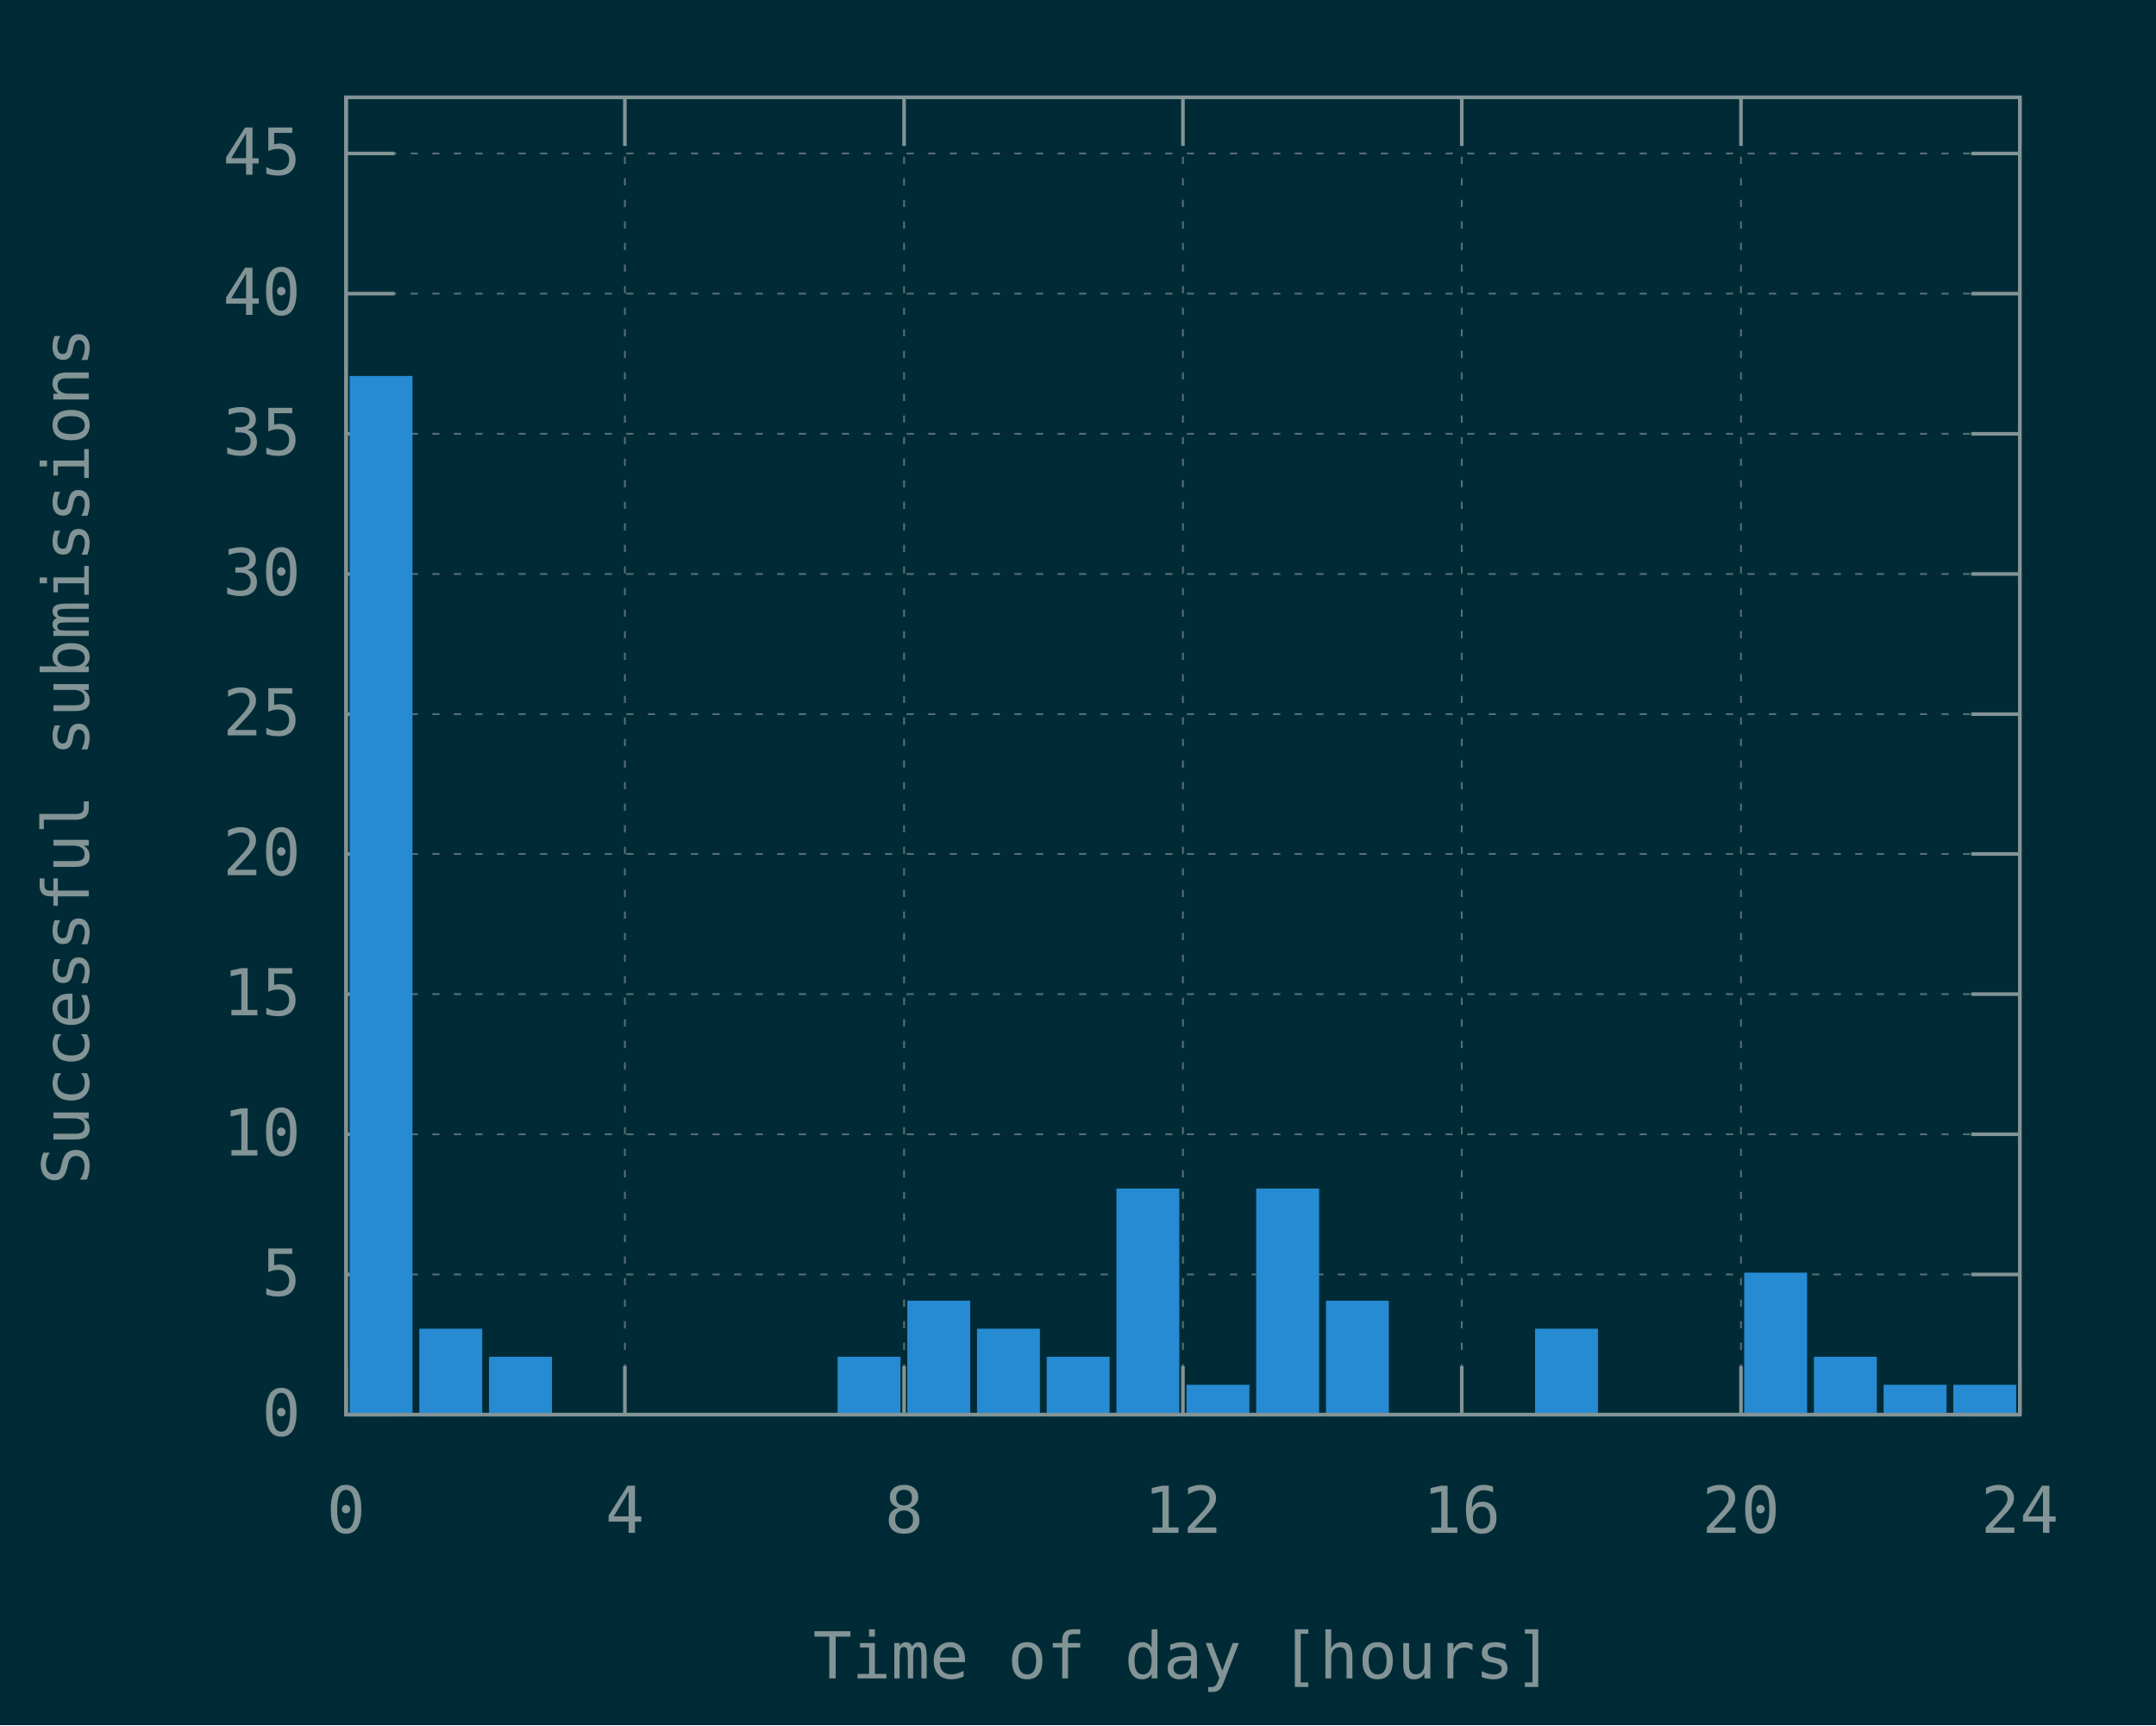
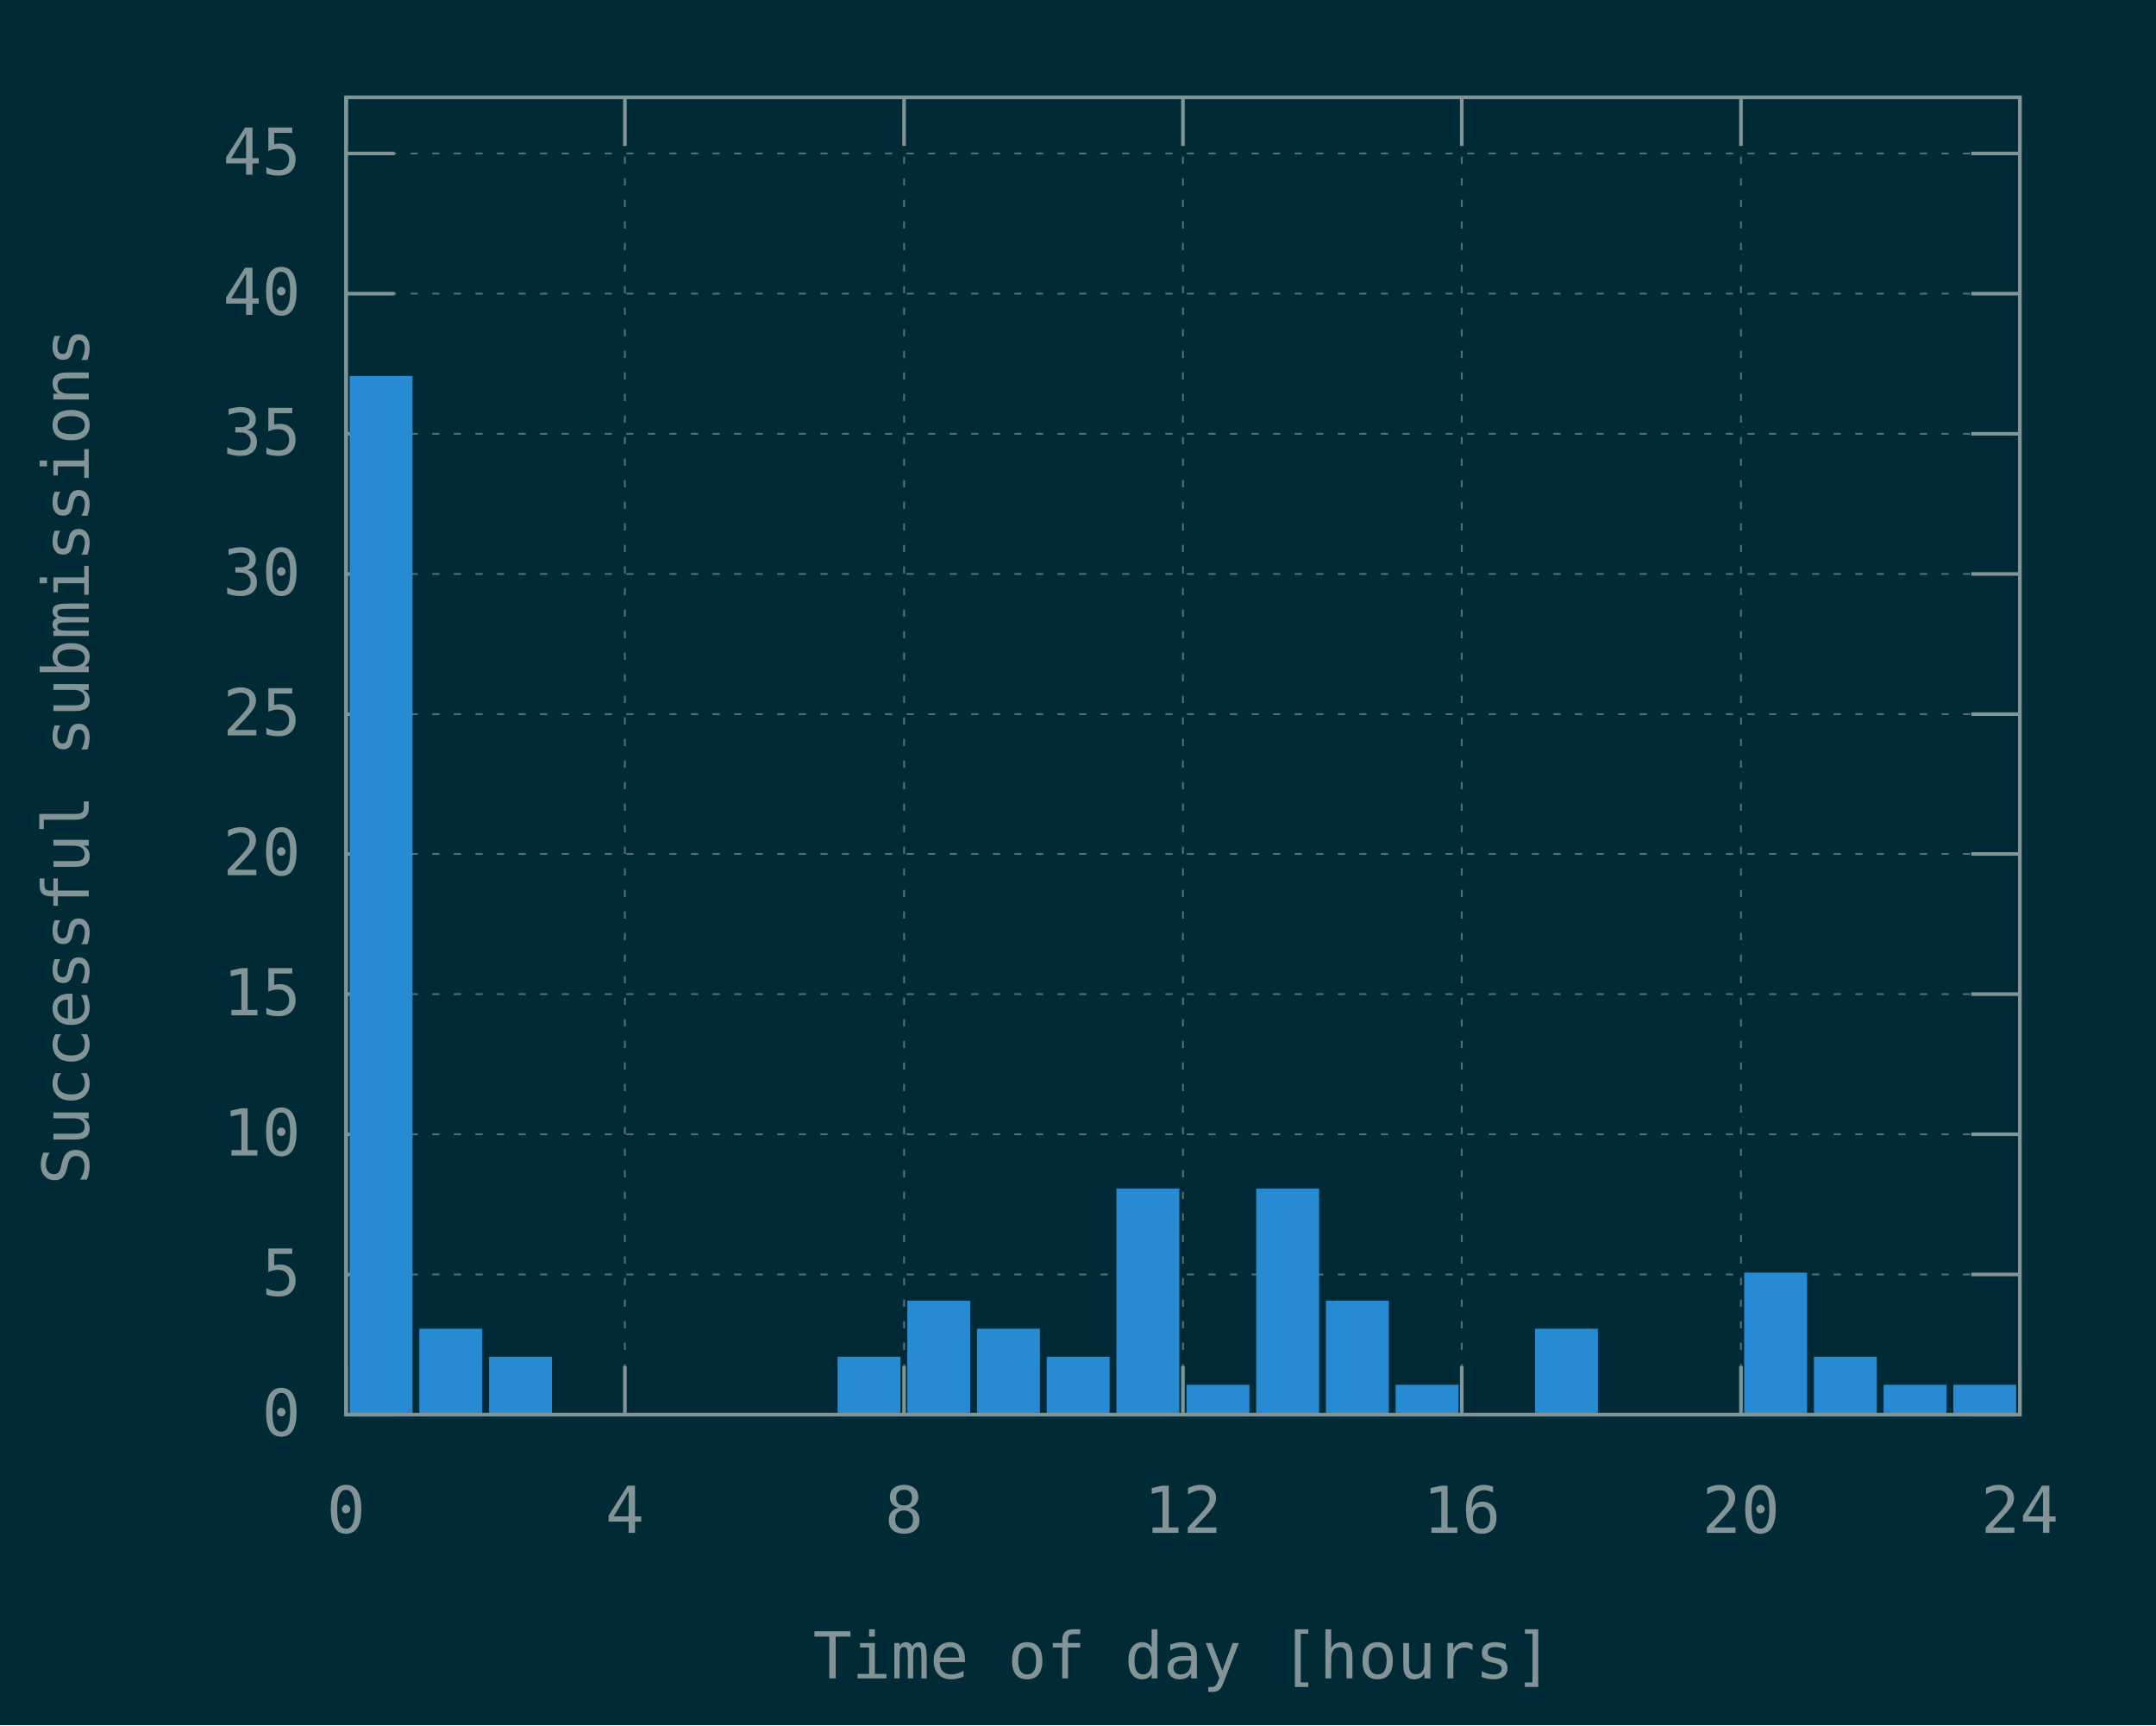
<svg xmlns="http://www.w3.org/2000/svg" xmlns:xlink="http://www.w3.org/1999/xlink" width="600" height="480" viewBox="0 0 600 480">
  <g id="gnuplot_canvas">
    <rect x="0" y="0" width="600" height="480" fill="#002b36" />
    <defs>
      <circle id="gpDot" r="0.5" stroke-width="0.5" stroke="currentColor" />
      <path id="gpPt0" stroke-width="0.148" stroke="currentColor" d="M-1,0 h2 M0,-1 v2" />
      <path id="gpPt1" stroke-width="0.148" stroke="currentColor" d="M-1,-1 L1,1 M1,-1 L-1,1" />
      <path id="gpPt2" stroke-width="0.148" stroke="currentColor" d="M-1,0 L1,0 M0,-1 L0,1 M-1,-1 L1,1 M-1,1 L1,-1" />
      <rect id="gpPt3" stroke-width="0.148" stroke="currentColor" x="-1" y="-1" width="2" height="2" />
      <rect id="gpPt4" stroke-width="0.148" stroke="currentColor" fill="currentColor" x="-1" y="-1" width="2" height="2" />
      <circle id="gpPt5" stroke-width="0.148" stroke="currentColor" cx="0" cy="0" r="1" />
      <use xlink:href="#gpPt5" id="gpPt6" fill="currentColor" stroke="none" />
      <path id="gpPt7" stroke-width="0.148" stroke="currentColor" d="M0,-1.33 L-1.33,0.67 L1.33,0.67 z" />
      <use xlink:href="#gpPt7" id="gpPt8" fill="currentColor" stroke="none" />
      <use xlink:href="#gpPt7" id="gpPt9" stroke="currentColor" transform="rotate(180)" />
      <use xlink:href="#gpPt9" id="gpPt10" fill="currentColor" stroke="none" />
      <use xlink:href="#gpPt3" id="gpPt11" stroke="currentColor" transform="rotate(45)" />
      <use xlink:href="#gpPt11" id="gpPt12" fill="currentColor" stroke="none" />
      <path id="gpPt13" stroke-width="0.148" stroke="currentColor" d="M0,1.330 L1.265,0.411 L0.782,-1.067 L-0.782,-1.076 L-1.265,0.411 z" />
      <use xlink:href="#gpPt13" id="gpPt14" fill="currentColor" stroke="none" />
      <filter id="textbox" filterUnits="objectBoundingBox" x="0" y="0" height="1" width="1">
        <feFlood flood-color="#002B36" flood-opacity="1" result="bgnd" />
        <feComposite in="SourceGraphic" in2="bgnd" operator="atop" />
      </filter>
      <filter id="greybox" filterUnits="objectBoundingBox" x="0" y="0" height="1" width="1">
        <feFlood flood-color="lightgrey" flood-opacity="1" result="grey" />
        <feComposite in="SourceGraphic" in2="grey" operator="atop" />
      </filter>
    </defs>
    <g fill="none" color="#002B36" stroke="currentColor" stroke-width="1.00" stroke-linecap="butt" stroke-linejoin="miter">
</g>
    <g fill="none" color="black" stroke="currentColor" stroke-width="1.00" stroke-linecap="butt" stroke-linejoin="miter">
</g>
    <g fill="none" color="black" stroke="rgb(131, 148, 150)" stroke-width="0.50" stroke-linecap="butt" stroke-linejoin="miter">
</g>
    <g fill="none" color="gray" stroke="currentColor" stroke-width="0.50" stroke-linecap="butt" stroke-linejoin="miter">
      <path stroke="rgb( 88, 110, 117)" stroke-dasharray="2,4" class="gridline" d="M96.3,393.6 L562.1,393.6  " />
    </g>
    <g fill="none" color="gray" stroke="rgb( 88, 110, 117)" stroke-width="1.00" stroke-linecap="butt" stroke-linejoin="miter">
</g>
    <g fill="none" color="black" stroke="currentColor" stroke-width="1.00" stroke-linecap="butt" stroke-linejoin="miter">
      <path stroke="rgb(131, 148, 150)" d="M96.3,393.6 L109.8,393.6 M562.1,393.6 L548.6,393.6  " />
      <g transform="translate(83.7,399.5)" stroke="none" fill="rgb(131,148,150)" font-family="Inconsolata" font-size="18.00" text-anchor="end">
        <text>
          <tspan font-family="Inconsolata"> 0</tspan>
        </text>
      </g>
    </g>
    <g fill="none" color="black" stroke="currentColor" stroke-width="1.00" stroke-linecap="butt" stroke-linejoin="miter">
</g>
    <g fill="none" color="black" stroke="rgb(131, 148, 150)" stroke-width="0.50" stroke-linecap="butt" stroke-linejoin="miter">
</g>
    <g fill="none" color="gray" stroke="currentColor" stroke-width="0.50" stroke-linecap="butt" stroke-linejoin="miter">
      <path stroke="rgb( 88, 110, 117)" stroke-dasharray="2,4" class="gridline" d="M96.3,354.6 L562.1,354.6  " />
    </g>
    <g fill="none" color="gray" stroke="rgb( 88, 110, 117)" stroke-width="1.00" stroke-linecap="butt" stroke-linejoin="miter">
</g>
    <g fill="none" color="black" stroke="currentColor" stroke-width="1.00" stroke-linecap="butt" stroke-linejoin="miter">
      <path stroke="rgb(131, 148, 150)" d="M96.3,354.6 L109.8,354.6 M562.1,354.6 L548.6,354.6  " />
      <g transform="translate(83.7,360.5)" stroke="none" fill="rgb(131,148,150)" font-family="Inconsolata" font-size="18.00" text-anchor="end">
        <text>
          <tspan font-family="Inconsolata"> 5</tspan>
        </text>
      </g>
    </g>
    <g fill="none" color="black" stroke="currentColor" stroke-width="1.00" stroke-linecap="butt" stroke-linejoin="miter">
</g>
    <g fill="none" color="black" stroke="rgb(131, 148, 150)" stroke-width="0.50" stroke-linecap="butt" stroke-linejoin="miter">
</g>
    <g fill="none" color="gray" stroke="currentColor" stroke-width="0.50" stroke-linecap="butt" stroke-linejoin="miter">
      <path stroke="rgb( 88, 110, 117)" stroke-dasharray="2,4" class="gridline" d="M96.3,315.6 L562.1,315.6  " />
    </g>
    <g fill="none" color="gray" stroke="rgb( 88, 110, 117)" stroke-width="1.00" stroke-linecap="butt" stroke-linejoin="miter">
</g>
    <g fill="none" color="black" stroke="currentColor" stroke-width="1.00" stroke-linecap="butt" stroke-linejoin="miter">
      <path stroke="rgb(131, 148, 150)" d="M96.3,315.6 L109.8,315.6 M562.1,315.6 L548.6,315.6  " />
      <g transform="translate(83.7,321.5)" stroke="none" fill="rgb(131,148,150)" font-family="Inconsolata" font-size="18.00" text-anchor="end">
        <text>
          <tspan font-family="Inconsolata"> 10</tspan>
        </text>
      </g>
    </g>
    <g fill="none" color="black" stroke="currentColor" stroke-width="1.00" stroke-linecap="butt" stroke-linejoin="miter">
</g>
    <g fill="none" color="black" stroke="rgb(131, 148, 150)" stroke-width="0.50" stroke-linecap="butt" stroke-linejoin="miter">
</g>
    <g fill="none" color="gray" stroke="currentColor" stroke-width="0.50" stroke-linecap="butt" stroke-linejoin="miter">
      <path stroke="rgb( 88, 110, 117)" stroke-dasharray="2,4" class="gridline" d="M96.3,276.6 L562.1,276.6  " />
    </g>
    <g fill="none" color="gray" stroke="rgb( 88, 110, 117)" stroke-width="1.00" stroke-linecap="butt" stroke-linejoin="miter">
</g>
    <g fill="none" color="black" stroke="currentColor" stroke-width="1.00" stroke-linecap="butt" stroke-linejoin="miter">
      <path stroke="rgb(131, 148, 150)" d="M96.3,276.6 L109.8,276.6 M562.1,276.6 L548.6,276.6  " />
      <g transform="translate(83.7,282.5)" stroke="none" fill="rgb(131,148,150)" font-family="Inconsolata" font-size="18.00" text-anchor="end">
        <text>
          <tspan font-family="Inconsolata"> 15</tspan>
        </text>
      </g>
    </g>
    <g fill="none" color="black" stroke="currentColor" stroke-width="1.00" stroke-linecap="butt" stroke-linejoin="miter">
</g>
    <g fill="none" color="black" stroke="rgb(131, 148, 150)" stroke-width="0.50" stroke-linecap="butt" stroke-linejoin="miter">
</g>
    <g fill="none" color="gray" stroke="currentColor" stroke-width="0.50" stroke-linecap="butt" stroke-linejoin="miter">
      <path stroke="rgb( 88, 110, 117)" stroke-dasharray="2,4" class="gridline" d="M96.3,237.6 L562.1,237.6  " />
    </g>
    <g fill="none" color="gray" stroke="rgb( 88, 110, 117)" stroke-width="1.00" stroke-linecap="butt" stroke-linejoin="miter">
</g>
    <g fill="none" color="black" stroke="currentColor" stroke-width="1.00" stroke-linecap="butt" stroke-linejoin="miter">
      <path stroke="rgb(131, 148, 150)" d="M96.3,237.6 L109.8,237.6 M562.1,237.6 L548.6,237.6  " />
      <g transform="translate(83.7,243.5)" stroke="none" fill="rgb(131,148,150)" font-family="Inconsolata" font-size="18.00" text-anchor="end">
        <text>
          <tspan font-family="Inconsolata"> 20</tspan>
        </text>
      </g>
    </g>
    <g fill="none" color="black" stroke="currentColor" stroke-width="1.00" stroke-linecap="butt" stroke-linejoin="miter">
</g>
    <g fill="none" color="black" stroke="rgb(131, 148, 150)" stroke-width="0.50" stroke-linecap="butt" stroke-linejoin="miter">
</g>
    <g fill="none" color="gray" stroke="currentColor" stroke-width="0.50" stroke-linecap="butt" stroke-linejoin="miter">
      <path stroke="rgb( 88, 110, 117)" stroke-dasharray="2,4" class="gridline" d="M96.3,198.7 L562.1,198.7  " />
    </g>
    <g fill="none" color="gray" stroke="rgb( 88, 110, 117)" stroke-width="1.00" stroke-linecap="butt" stroke-linejoin="miter">
</g>
    <g fill="none" color="black" stroke="currentColor" stroke-width="1.00" stroke-linecap="butt" stroke-linejoin="miter">
      <path stroke="rgb(131, 148, 150)" d="M96.3,198.7 L109.8,198.7 M562.1,198.7 L548.6,198.7  " />
      <g transform="translate(83.7,204.6)" stroke="none" fill="rgb(131,148,150)" font-family="Inconsolata" font-size="18.00" text-anchor="end">
        <text>
          <tspan font-family="Inconsolata"> 25</tspan>
        </text>
      </g>
    </g>
    <g fill="none" color="black" stroke="currentColor" stroke-width="1.00" stroke-linecap="butt" stroke-linejoin="miter">
</g>
    <g fill="none" color="black" stroke="rgb(131, 148, 150)" stroke-width="0.50" stroke-linecap="butt" stroke-linejoin="miter">
</g>
    <g fill="none" color="gray" stroke="currentColor" stroke-width="0.50" stroke-linecap="butt" stroke-linejoin="miter">
      <path stroke="rgb( 88, 110, 117)" stroke-dasharray="2,4" class="gridline" d="M96.3,159.7 L562.1,159.7  " />
    </g>
    <g fill="none" color="gray" stroke="rgb( 88, 110, 117)" stroke-width="1.00" stroke-linecap="butt" stroke-linejoin="miter">
</g>
    <g fill="none" color="black" stroke="currentColor" stroke-width="1.00" stroke-linecap="butt" stroke-linejoin="miter">
      <path stroke="rgb(131, 148, 150)" d="M96.3,159.7 L109.8,159.7 M562.1,159.7 L548.6,159.7  " />
      <g transform="translate(83.7,165.6)" stroke="none" fill="rgb(131,148,150)" font-family="Inconsolata" font-size="18.00" text-anchor="end">
        <text>
          <tspan font-family="Inconsolata"> 30</tspan>
        </text>
      </g>
    </g>
    <g fill="none" color="black" stroke="currentColor" stroke-width="1.00" stroke-linecap="butt" stroke-linejoin="miter">
</g>
    <g fill="none" color="black" stroke="rgb(131, 148, 150)" stroke-width="0.50" stroke-linecap="butt" stroke-linejoin="miter">
</g>
    <g fill="none" color="gray" stroke="currentColor" stroke-width="0.50" stroke-linecap="butt" stroke-linejoin="miter">
      <path stroke="rgb( 88, 110, 117)" stroke-dasharray="2,4" class="gridline" d="M96.3,120.7 L562.1,120.7  " />
    </g>
    <g fill="none" color="gray" stroke="rgb( 88, 110, 117)" stroke-width="1.00" stroke-linecap="butt" stroke-linejoin="miter">
</g>
    <g fill="none" color="black" stroke="currentColor" stroke-width="1.00" stroke-linecap="butt" stroke-linejoin="miter">
      <path stroke="rgb(131, 148, 150)" d="M96.3,120.7 L109.8,120.7 M562.1,120.7 L548.6,120.7  " />
      <g transform="translate(83.7,126.6)" stroke="none" fill="rgb(131,148,150)" font-family="Inconsolata" font-size="18.00" text-anchor="end">
        <text>
          <tspan font-family="Inconsolata"> 35</tspan>
        </text>
      </g>
    </g>
    <g fill="none" color="black" stroke="currentColor" stroke-width="1.00" stroke-linecap="butt" stroke-linejoin="miter">
</g>
    <g fill="none" color="black" stroke="rgb(131, 148, 150)" stroke-width="0.50" stroke-linecap="butt" stroke-linejoin="miter">
</g>
    <g fill="none" color="gray" stroke="currentColor" stroke-width="0.50" stroke-linecap="butt" stroke-linejoin="miter">
      <path stroke="rgb( 88, 110, 117)" stroke-dasharray="2,4" class="gridline" d="M96.3,81.7 L562.1,81.7  " />
    </g>
    <g fill="none" color="gray" stroke="rgb( 88, 110, 117)" stroke-width="1.00" stroke-linecap="butt" stroke-linejoin="miter">
</g>
    <g fill="none" color="black" stroke="currentColor" stroke-width="1.00" stroke-linecap="butt" stroke-linejoin="miter">
      <path stroke="rgb(131, 148, 150)" d="M96.3,81.7 L109.8,81.7 M562.1,81.7 L548.6,81.7  " />
      <g transform="translate(83.7,87.6)" stroke="none" fill="rgb(131,148,150)" font-family="Inconsolata" font-size="18.00" text-anchor="end">
        <text>
          <tspan font-family="Inconsolata"> 40</tspan>
        </text>
      </g>
    </g>
    <g fill="none" color="black" stroke="currentColor" stroke-width="1.00" stroke-linecap="butt" stroke-linejoin="miter">
</g>
    <g fill="none" color="black" stroke="rgb(131, 148, 150)" stroke-width="0.50" stroke-linecap="butt" stroke-linejoin="miter">
</g>
    <g fill="none" color="gray" stroke="currentColor" stroke-width="0.50" stroke-linecap="butt" stroke-linejoin="miter">
      <path stroke="rgb( 88, 110, 117)" stroke-dasharray="2,4" class="gridline" d="M96.3,42.7 L562.1,42.7  " />
    </g>
    <g fill="none" color="gray" stroke="rgb( 88, 110, 117)" stroke-width="1.00" stroke-linecap="butt" stroke-linejoin="miter">
</g>
    <g fill="none" color="black" stroke="currentColor" stroke-width="1.00" stroke-linecap="butt" stroke-linejoin="miter">
      <path stroke="rgb(131, 148, 150)" d="M96.3,42.7 L109.8,42.7 M562.1,42.7 L548.6,42.7  " />
      <g transform="translate(83.7,48.6)" stroke="none" fill="rgb(131,148,150)" font-family="Inconsolata" font-size="18.00" text-anchor="end">
        <text>
          <tspan font-family="Inconsolata"> 45</tspan>
        </text>
      </g>
    </g>
    <g fill="none" color="black" stroke="currentColor" stroke-width="1.00" stroke-linecap="butt" stroke-linejoin="miter">
</g>
    <g fill="none" color="black" stroke="rgb(131, 148, 150)" stroke-width="0.50" stroke-linecap="butt" stroke-linejoin="miter">
</g>
    <g fill="none" color="gray" stroke="currentColor" stroke-width="0.50" stroke-linecap="butt" stroke-linejoin="miter">
      <path stroke="rgb( 88, 110, 117)" stroke-dasharray="2,4" class="gridline" d="M96.3,393.6 L96.3,27.1  " />
    </g>
    <g fill="none" color="gray" stroke="rgb( 88, 110, 117)" stroke-width="1.00" stroke-linecap="butt" stroke-linejoin="miter">
</g>
    <g fill="none" color="black" stroke="currentColor" stroke-width="1.00" stroke-linecap="butt" stroke-linejoin="miter">
      <path stroke="rgb(131, 148, 150)" d="M96.3,393.6 L96.3,380.1 M96.3,27.1 L96.3,40.6  " />
      <g transform="translate(96.3,426.5)" stroke="none" fill="rgb(131,148,150)" font-family="Inconsolata" font-size="18.00" text-anchor="middle">
        <text>
          <tspan font-family="Inconsolata"> 0</tspan>
        </text>
      </g>
    </g>
    <g fill="none" color="black" stroke="currentColor" stroke-width="1.00" stroke-linecap="butt" stroke-linejoin="miter">
</g>
    <g fill="none" color="black" stroke="rgb(131, 148, 150)" stroke-width="0.50" stroke-linecap="butt" stroke-linejoin="miter">
</g>
    <g fill="none" color="gray" stroke="currentColor" stroke-width="0.50" stroke-linecap="butt" stroke-linejoin="miter">
      <path stroke="rgb( 88, 110, 117)" stroke-dasharray="2,4" class="gridline" d="M173.9,393.6 L173.9,27.1  " />
    </g>
    <g fill="none" color="gray" stroke="rgb( 88, 110, 117)" stroke-width="1.00" stroke-linecap="butt" stroke-linejoin="miter">
</g>
    <g fill="none" color="black" stroke="currentColor" stroke-width="1.00" stroke-linecap="butt" stroke-linejoin="miter">
      <path stroke="rgb(131, 148, 150)" d="M173.9,393.6 L173.9,380.1 M173.9,27.1 L173.9,40.6  " />
      <g transform="translate(173.9,426.5)" stroke="none" fill="rgb(131,148,150)" font-family="Inconsolata" font-size="18.00" text-anchor="middle">
        <text>
          <tspan font-family="Inconsolata"> 4</tspan>
        </text>
      </g>
    </g>
    <g fill="none" color="black" stroke="currentColor" stroke-width="1.00" stroke-linecap="butt" stroke-linejoin="miter">
</g>
    <g fill="none" color="black" stroke="rgb(131, 148, 150)" stroke-width="0.50" stroke-linecap="butt" stroke-linejoin="miter">
</g>
    <g fill="none" color="gray" stroke="currentColor" stroke-width="0.50" stroke-linecap="butt" stroke-linejoin="miter">
      <path stroke="rgb( 88, 110, 117)" stroke-dasharray="2,4" class="gridline" d="M251.6,393.6 L251.6,27.1  " />
    </g>
    <g fill="none" color="gray" stroke="rgb( 88, 110, 117)" stroke-width="1.00" stroke-linecap="butt" stroke-linejoin="miter">
</g>
    <g fill="none" color="black" stroke="currentColor" stroke-width="1.00" stroke-linecap="butt" stroke-linejoin="miter">
      <path stroke="rgb(131, 148, 150)" d="M251.6,393.6 L251.6,380.1 M251.6,27.1 L251.6,40.6  " />
      <g transform="translate(251.6,426.5)" stroke="none" fill="rgb(131,148,150)" font-family="Inconsolata" font-size="18.00" text-anchor="middle">
        <text>
          <tspan font-family="Inconsolata"> 8</tspan>
        </text>
      </g>
    </g>
    <g fill="none" color="black" stroke="currentColor" stroke-width="1.00" stroke-linecap="butt" stroke-linejoin="miter">
</g>
    <g fill="none" color="black" stroke="rgb(131, 148, 150)" stroke-width="0.50" stroke-linecap="butt" stroke-linejoin="miter">
</g>
    <g fill="none" color="gray" stroke="currentColor" stroke-width="0.50" stroke-linecap="butt" stroke-linejoin="miter">
      <path stroke="rgb( 88, 110, 117)" stroke-dasharray="2,4" class="gridline" d="M329.2,393.6 L329.2,27.1  " />
    </g>
    <g fill="none" color="gray" stroke="rgb( 88, 110, 117)" stroke-width="1.00" stroke-linecap="butt" stroke-linejoin="miter">
</g>
    <g fill="none" color="black" stroke="currentColor" stroke-width="1.00" stroke-linecap="butt" stroke-linejoin="miter">
      <path stroke="rgb(131, 148, 150)" d="M329.2,393.6 L329.2,380.1 M329.2,27.1 L329.2,40.6  " />
      <g transform="translate(329.2,426.5)" stroke="none" fill="rgb(131,148,150)" font-family="Inconsolata" font-size="18.00" text-anchor="middle">
        <text>
          <tspan font-family="Inconsolata"> 12</tspan>
        </text>
      </g>
    </g>
    <g fill="none" color="black" stroke="currentColor" stroke-width="1.00" stroke-linecap="butt" stroke-linejoin="miter">
</g>
    <g fill="none" color="black" stroke="rgb(131, 148, 150)" stroke-width="0.50" stroke-linecap="butt" stroke-linejoin="miter">
</g>
    <g fill="none" color="gray" stroke="currentColor" stroke-width="0.50" stroke-linecap="butt" stroke-linejoin="miter">
      <path stroke="rgb( 88, 110, 117)" stroke-dasharray="2,4" class="gridline" d="M406.8,393.6 L406.8,27.1  " />
    </g>
    <g fill="none" color="gray" stroke="rgb( 88, 110, 117)" stroke-width="1.00" stroke-linecap="butt" stroke-linejoin="miter">
</g>
    <g fill="none" color="black" stroke="currentColor" stroke-width="1.00" stroke-linecap="butt" stroke-linejoin="miter">
      <path stroke="rgb(131, 148, 150)" d="M406.8,393.6 L406.8,380.1 M406.8,27.1 L406.8,40.6  " />
      <g transform="translate(406.8,426.5)" stroke="none" fill="rgb(131,148,150)" font-family="Inconsolata" font-size="18.00" text-anchor="middle">
        <text>
          <tspan font-family="Inconsolata"> 16</tspan>
        </text>
      </g>
    </g>
    <g fill="none" color="black" stroke="currentColor" stroke-width="1.00" stroke-linecap="butt" stroke-linejoin="miter">
</g>
    <g fill="none" color="black" stroke="rgb(131, 148, 150)" stroke-width="0.50" stroke-linecap="butt" stroke-linejoin="miter">
</g>
    <g fill="none" color="gray" stroke="currentColor" stroke-width="0.50" stroke-linecap="butt" stroke-linejoin="miter">
      <path stroke="rgb( 88, 110, 117)" stroke-dasharray="2,4" class="gridline" d="M484.5,393.6 L484.5,40.6 L484.5,27.1  " />
    </g>
    <g fill="none" color="gray" stroke="rgb( 88, 110, 117)" stroke-width="1.00" stroke-linecap="butt" stroke-linejoin="miter">
</g>
    <g fill="none" color="black" stroke="currentColor" stroke-width="1.00" stroke-linecap="butt" stroke-linejoin="miter">
      <path stroke="rgb(131, 148, 150)" d="M484.5,393.6 L484.5,380.1 M484.5,27.1 L484.5,40.6  " />
      <g transform="translate(484.5,426.5)" stroke="none" fill="rgb(131,148,150)" font-family="Inconsolata" font-size="18.00" text-anchor="middle">
        <text>
          <tspan font-family="Inconsolata"> 20</tspan>
        </text>
      </g>
    </g>
    <g fill="none" color="black" stroke="currentColor" stroke-width="1.00" stroke-linecap="butt" stroke-linejoin="miter">
</g>
    <g fill="none" color="black" stroke="rgb(131, 148, 150)" stroke-width="0.50" stroke-linecap="butt" stroke-linejoin="miter">
</g>
    <g fill="none" color="gray" stroke="currentColor" stroke-width="0.50" stroke-linecap="butt" stroke-linejoin="miter">
      <path stroke="rgb( 88, 110, 117)" stroke-dasharray="2,4" class="gridline" d="M562.1,393.6 L562.1,27.1  " />
    </g>
    <g fill="none" color="gray" stroke="rgb( 88, 110, 117)" stroke-width="1.00" stroke-linecap="butt" stroke-linejoin="miter">
</g>
    <g fill="none" color="black" stroke="currentColor" stroke-width="1.00" stroke-linecap="butt" stroke-linejoin="miter">
      <path stroke="rgb(131, 148, 150)" d="M562.1,393.6 L562.1,380.1 M562.1,27.1 L562.1,40.6  " />
      <g transform="translate(562.1,426.5)" stroke="none" fill="rgb(131,148,150)" font-family="Inconsolata" font-size="18.00" text-anchor="middle">
        <text>
          <tspan font-family="Inconsolata"> 24</tspan>
        </text>
      </g>
    </g>
    <g fill="none" color="black" stroke="currentColor" stroke-width="1.00" stroke-linecap="butt" stroke-linejoin="miter">
</g>
    <g fill="none" color="black" stroke="currentColor" stroke-width="1.00" stroke-linecap="butt" stroke-linejoin="miter">
      <path stroke="rgb(131, 148, 150)" d="M96.3,27.1 L96.3,393.6 L562.1,393.6 L562.1,27.1 L96.3,27.1 Z  " />
    </g>
    <g fill="none" color="black" stroke="currentColor" stroke-width="1.00" stroke-linecap="butt" stroke-linejoin="miter">
      <g transform="translate(24.7,210.4) rotate(270)" stroke="none" fill="rgb(131,148,150)" font-family="Inconsolata" font-size="18.00" text-anchor="middle">
        <text>
          <tspan font-family="Inconsolata">Successful submissions</tspan>
        </text>
      </g>
    </g>
    <g fill="none" color="black" stroke="currentColor" stroke-width="1.00" stroke-linecap="butt" stroke-linejoin="miter">
      <g transform="translate(329.2,467.0)" stroke="none" fill="rgb(131,148,150)" font-family="Inconsolata" font-size="18.00" text-anchor="middle">
        <text>
          <tspan font-family="Inconsolata">Time of day [hours]</tspan>
        </text>
      </g>
    </g>
    <g fill="none" color="black" stroke="currentColor" stroke-width="1.00" stroke-linecap="butt" stroke-linejoin="miter">
</g>
    <g id="gnuplot_plot_1">
      <g fill="none" color="black" stroke="currentColor" stroke-width="1.00" stroke-linecap="butt" stroke-linejoin="miter">
        <g stroke="none" shape-rendering="crispEdges">
          <polygon fill="rgb( 38, 139, 210)" points="97.8,393.6 114.4,393.6 114.4,105.0 97.8,105.0 " />
        </g>
        <path stroke="rgb( 38, 139, 210)" d="M97.8,393.6 L97.8,105.1 L114.3,105.1 L114.3,393.6 L97.8,393.6 Z  " />
        <g stroke="none" shape-rendering="crispEdges">
          <polygon fill="rgb( 38, 139, 210)" points="117.2,393.6 133.8,393.6 133.8,370.1 117.2,370.1 " />
        </g>
        <path stroke="rgb( 38, 139, 210)" d="M117.2,393.6 L117.2,370.2 L133.7,370.2 L133.7,393.6 L117.2,393.6 Z  " />
        <g stroke="none" shape-rendering="crispEdges">
          <polygon fill="rgb( 38, 139, 210)" points="136.6,393.6 153.2,393.6 153.2,377.9 136.6,377.9 " />
        </g>
        <path stroke="rgb( 38, 139, 210)" d="M136.6,393.6 L136.6,378.0 L153.1,378.0 L153.1,393.6 L136.6,393.6 Z  " />
        <g stroke="none" shape-rendering="crispEdges">
          <polygon fill="rgb( 38, 139, 210)" points="233.6,393.6 250.2,393.6 250.2,377.9 233.6,377.9 " />
        </g>
        <path stroke="rgb( 38, 139, 210)" d="M233.6,393.6 L233.6,378.0 L250.1,378.0 L250.1,393.6 L233.6,393.6 Z  " />
        <g stroke="none" shape-rendering="crispEdges">
          <polygon fill="rgb( 38, 139, 210)" points="253.0,393.6 269.6,393.6 269.6,362.3 253.0,362.3 " />
        </g>
        <path stroke="rgb( 38, 139, 210)" d="M253.0,393.6 L253.0,362.4 L269.5,362.4 L269.5,393.6 L253.0,393.6 Z  " />
        <g stroke="none" shape-rendering="crispEdges">
          <polygon fill="rgb( 38, 139, 210)" points="272.4,393.6 289.0,393.6 289.0,370.1 272.4,370.1 " />
        </g>
        <path stroke="rgb( 38, 139, 210)" d="M272.4,393.6 L272.4,370.2 L288.9,370.2 L288.9,393.6 L272.4,393.6 Z  " />
        <g stroke="none" shape-rendering="crispEdges">
          <polygon fill="rgb( 38, 139, 210)" points="291.8,393.6 308.4,393.6 308.4,377.9 291.8,377.9 " />
        </g>
        <path stroke="rgb( 38, 139, 210)" d="M291.8,393.6 L291.8,378.0 L308.3,378.0 L308.3,393.6 L291.8,393.6 Z  " />
        <g stroke="none" shape-rendering="crispEdges">
          <polygon fill="rgb( 38, 139, 210)" points="311.2,393.6 327.8,393.6 327.8,331.1 311.2,331.1 " />
        </g>
        <path stroke="rgb( 38, 139, 210)" d="M311.2,393.6 L311.2,331.2 L327.7,331.2 L327.7,393.6 L311.2,393.6 Z  " />
        <g stroke="none" shape-rendering="crispEdges">
          <polygon fill="rgb( 38, 139, 210)" points="330.7,393.6 347.3,393.6 347.3,385.7 330.7,385.7 " />
        </g>
        <path stroke="rgb( 38, 139, 210)" d="M330.7,393.6 L330.7,385.8 L347.2,385.8 L347.2,393.6 L330.7,393.6 Z  " />
        <g stroke="none" shape-rendering="crispEdges">
          <polygon fill="rgb( 38, 139, 210)" points="350.1,393.6 366.7,393.6 366.7,331.1 350.1,331.1 " />
        </g>
        <path stroke="rgb( 38, 139, 210)" d="M350.1,393.6 L350.1,331.2 L366.6,331.2 L366.6,393.6 L350.1,393.6 Z  " />
        <g stroke="none" shape-rendering="crispEdges">
          <polygon fill="rgb( 38, 139, 210)" points="369.5,393.6 386.1,393.6 386.1,362.3 369.5,362.3 " />
        </g>
        <path stroke="rgb( 38, 139, 210)" d="M369.5,393.6 L369.5,362.4 L386.0,362.4 L386.0,393.6 L369.5,393.6 Z  " />
        <g stroke="none" shape-rendering="crispEdges">
+           <polygon fill="rgb( 38, 139, 210)" points="388.9,393.6 405.5,393.6 405.5,385.7 388.9,385.7 " />
+         </g>
+         <path stroke="rgb( 38, 139, 210)" d="M388.9,393.6 L388.9,385.8 L405.4,385.8 L405.4,393.6 L388.9,393.6 Z  " />
+         <g stroke="none" shape-rendering="crispEdges">
          <polygon fill="rgb( 38, 139, 210)" points="427.7,393.6 444.3,393.6 444.3,370.1 427.7,370.1 " />
        </g>
        <path stroke="rgb( 38, 139, 210)" d="M427.7,393.6 L427.7,370.2 L444.2,370.2 L444.2,393.6 L427.7,393.6 Z  " />
        <g stroke="none" shape-rendering="crispEdges">
          <polygon fill="rgb( 38, 139, 210)" points="485.9,393.6 502.5,393.6 502.5,354.5 485.9,354.5 " />
        </g>
        <path stroke="rgb( 38, 139, 210)" d="M485.9,393.6 L485.9,354.6 L502.4,354.6 L502.4,393.6 L485.9,393.6 Z  " />
        <g stroke="none" shape-rendering="crispEdges">
          <polygon fill="rgb( 38, 139, 210)" points="505.3,393.6 521.9,393.6 521.9,377.9 505.3,377.9 " />
        </g>
        <path stroke="rgb( 38, 139, 210)" d="M505.3,393.6 L505.3,378.0 L521.8,378.0 L521.8,393.6 L505.3,393.6 Z  " />
        <g stroke="none" shape-rendering="crispEdges">
          <polygon fill="rgb( 38, 139, 210)" points="524.7,393.6 541.3,393.6 541.3,385.7 524.7,385.7 " />
        </g>
        <path stroke="rgb( 38, 139, 210)" d="M524.7,393.6 L524.7,385.8 L541.2,385.8 L541.2,393.6 L524.7,393.6 Z  " />
        <g stroke="none" shape-rendering="crispEdges">
          <polygon fill="rgb( 38, 139, 210)" points="544.1,393.6 560.7,393.6 560.7,385.7 544.1,385.7 " />
        </g>
        <path stroke="rgb( 38, 139, 210)" d="M544.1,393.6 L544.1,385.8 L560.6,385.8 L560.6,393.6 L544.1,393.6 Z  " />
      </g>
    </g>
    <g fill="none" color="#002B36" stroke="rgb( 38, 139, 210)" stroke-width="2.00" stroke-linecap="butt" stroke-linejoin="miter">
</g>
    <g fill="none" color="black" stroke="currentColor" stroke-width="2.00" stroke-linecap="butt" stroke-linejoin="miter">
</g>
    <g fill="none" color="black" stroke="black" stroke-width="1.00" stroke-linecap="butt" stroke-linejoin="miter">
</g>
    <g fill="none" color="black" stroke="currentColor" stroke-width="1.00" stroke-linecap="butt" stroke-linejoin="miter">
      <path stroke="rgb(131, 148, 150)" d="M96.3,27.1 L96.3,393.6 L562.1,393.6 L562.1,27.1 L96.3,27.1 Z  " />
    </g>
    <g fill="none" color="black" stroke="currentColor" stroke-width="1.00" stroke-linecap="butt" stroke-linejoin="miter">
</g>
  </g>
</svg>
